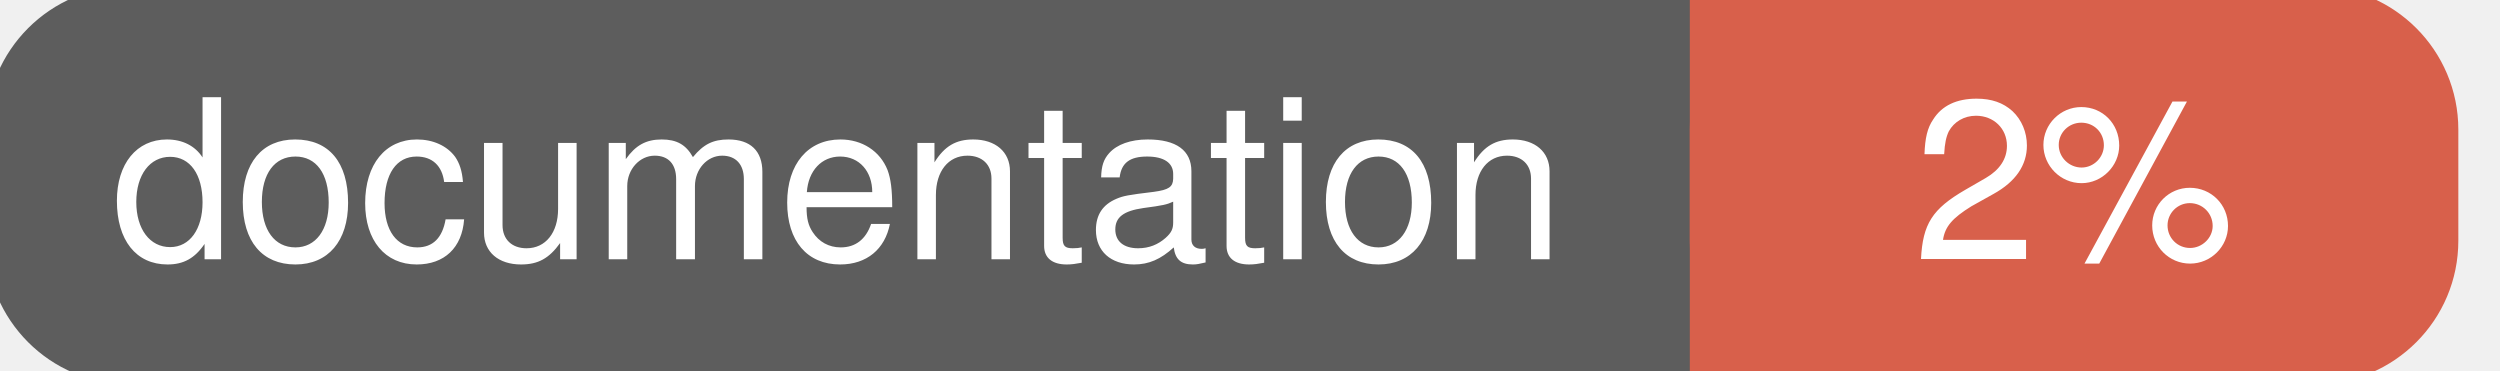
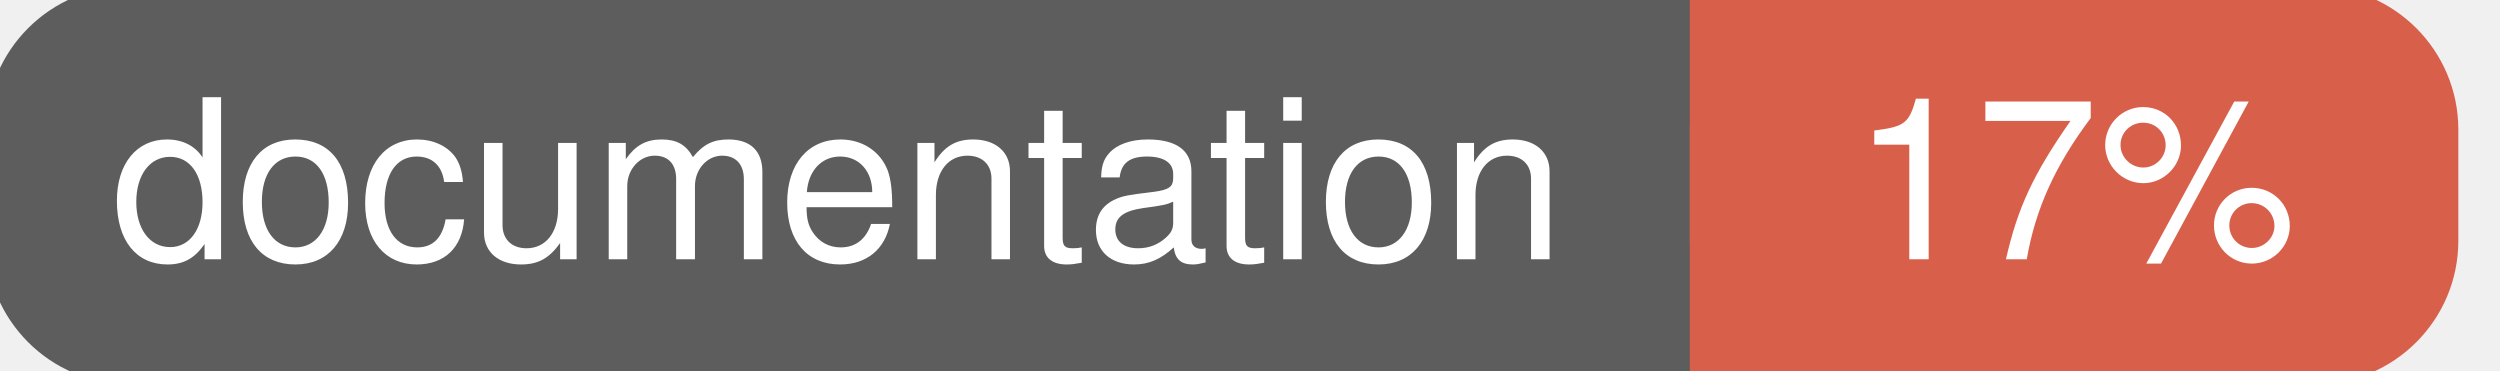
<svg xmlns="http://www.w3.org/2000/svg" width="135" height="20">
  <g>
    <rect id="svg_1" height="20" width="130" y="0" x="0" stroke-width="1.5" stroke="#5d5d5d" fill="#5d5d5d" rx="7" ry="7" />
    <rect id="svg_2" height="20" width="40" y="0" x="92" stroke-width="1.5" stroke="#d8604b" fill="#d8604b" rx="7" ry="7" />
    <rect id="svg_3" height="20" width="22" y="0" x="92" stroke-width="1.5" stroke="#d8604b" fill="#d8604b" />
    <text xml:space="preserve" text-anchor="start" font-family="Helvetica, Arial, sans-serif" font-size="12" id="svg_4" y="14" x="6" stroke-width="0" stroke="#5d5d5d" fill="#ffffff">documentation</text>
-     <text xml:space="preserve" text-anchor="middle" font-family="Helvetica, Arial, sans-serif" font-size="12" id="svg_5" y="14" x="112" stroke-width="0" stroke="#5d5d5d" fill="#ffffff" style="text-anchor: middle">2%</text>
+     <text xml:space="preserve" text-anchor="middle" font-family="Helvetica, Arial, sans-serif" font-size="12" id="svg_5" y="14" x="112" stroke-width="0" stroke="#5d5d5d" fill="#ffffff" style="text-anchor: middle">17%</text>
  </g>
</svg>
